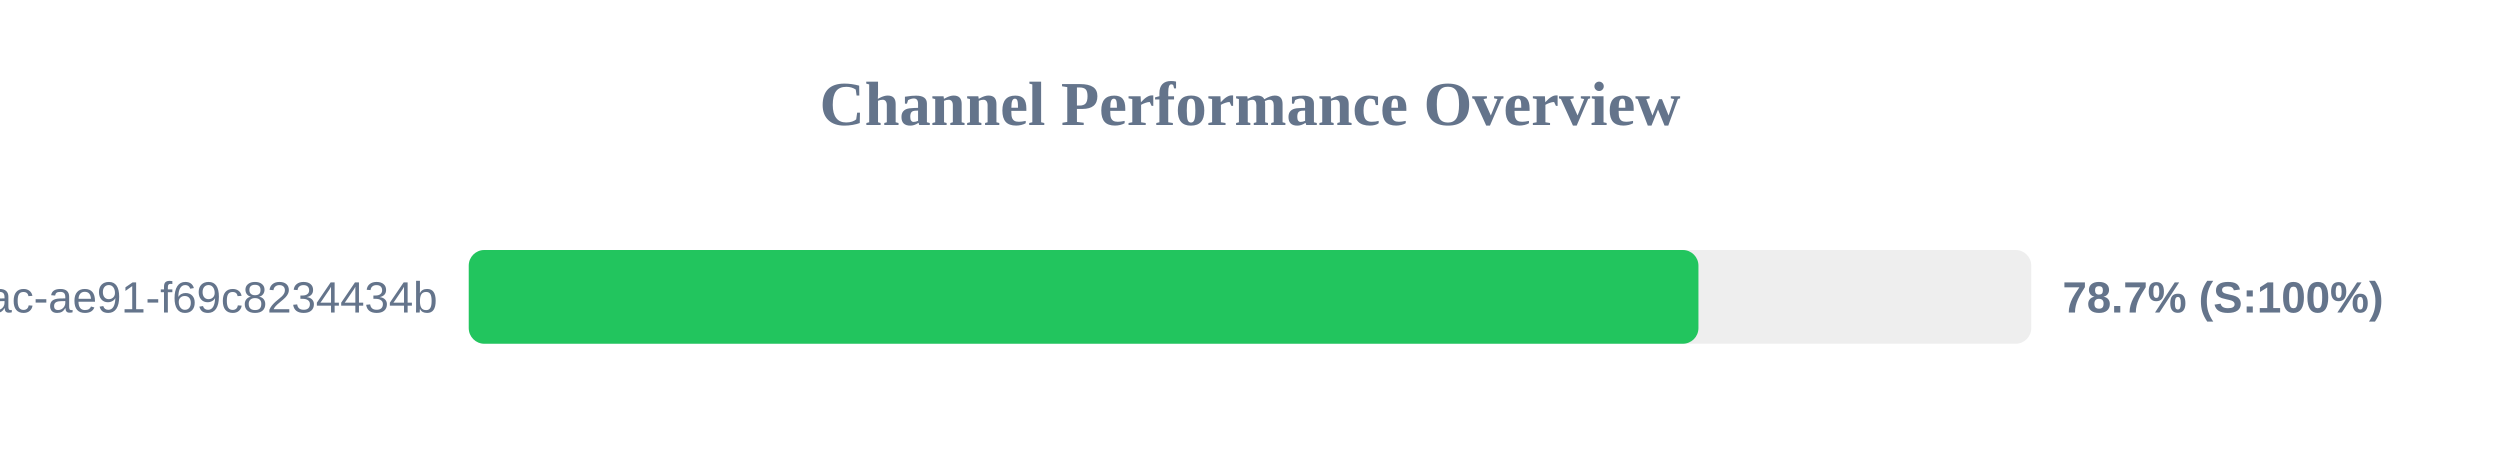
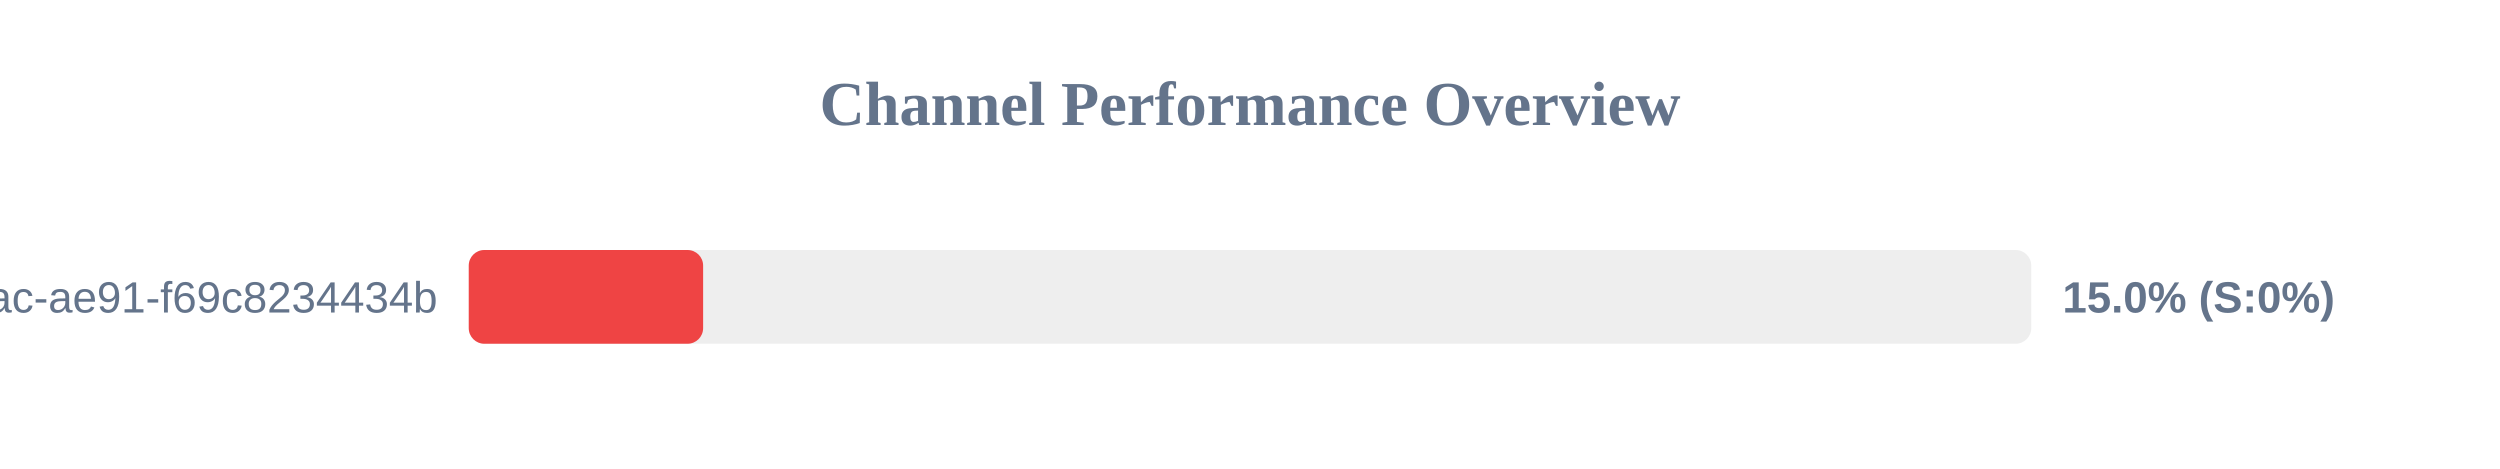
<svg xmlns="http://www.w3.org/2000/svg" width="800" height="150" version="1.1">
  <style>
        .row { font: 14px Arial; fill: #64748b; }
        .score { font: bold 14px Arial; fill: #64748b; }
    </style>
  <text x="400" y="40" text-anchor="middle" font-size="20px" font-weight="bold" fill="#64748b">Channel Performance Overview</text>
  <rect x="150" y="80" width="500" height="30" fill="#eee" rx="5" />
-   <rect x="150" y="80" width="393.5" height="30" fill="#22c55e" rx="5" />
+   <rect x="150" y="80" width="75.0" height="30" fill="#ef4444" rx="5" />
  <text x="140" y="100" text-anchor="end" class="row">?uuid=942b9cb8-92fa-46ac-ae91-f69c8234434b</text>
-   <text x="660" y="100" text-anchor="start" class="score">78.7% (S:100%)</text>
+   <text x="660" y="100" text-anchor="start" class="score">15.0% (S:0%)</text>
</svg>
